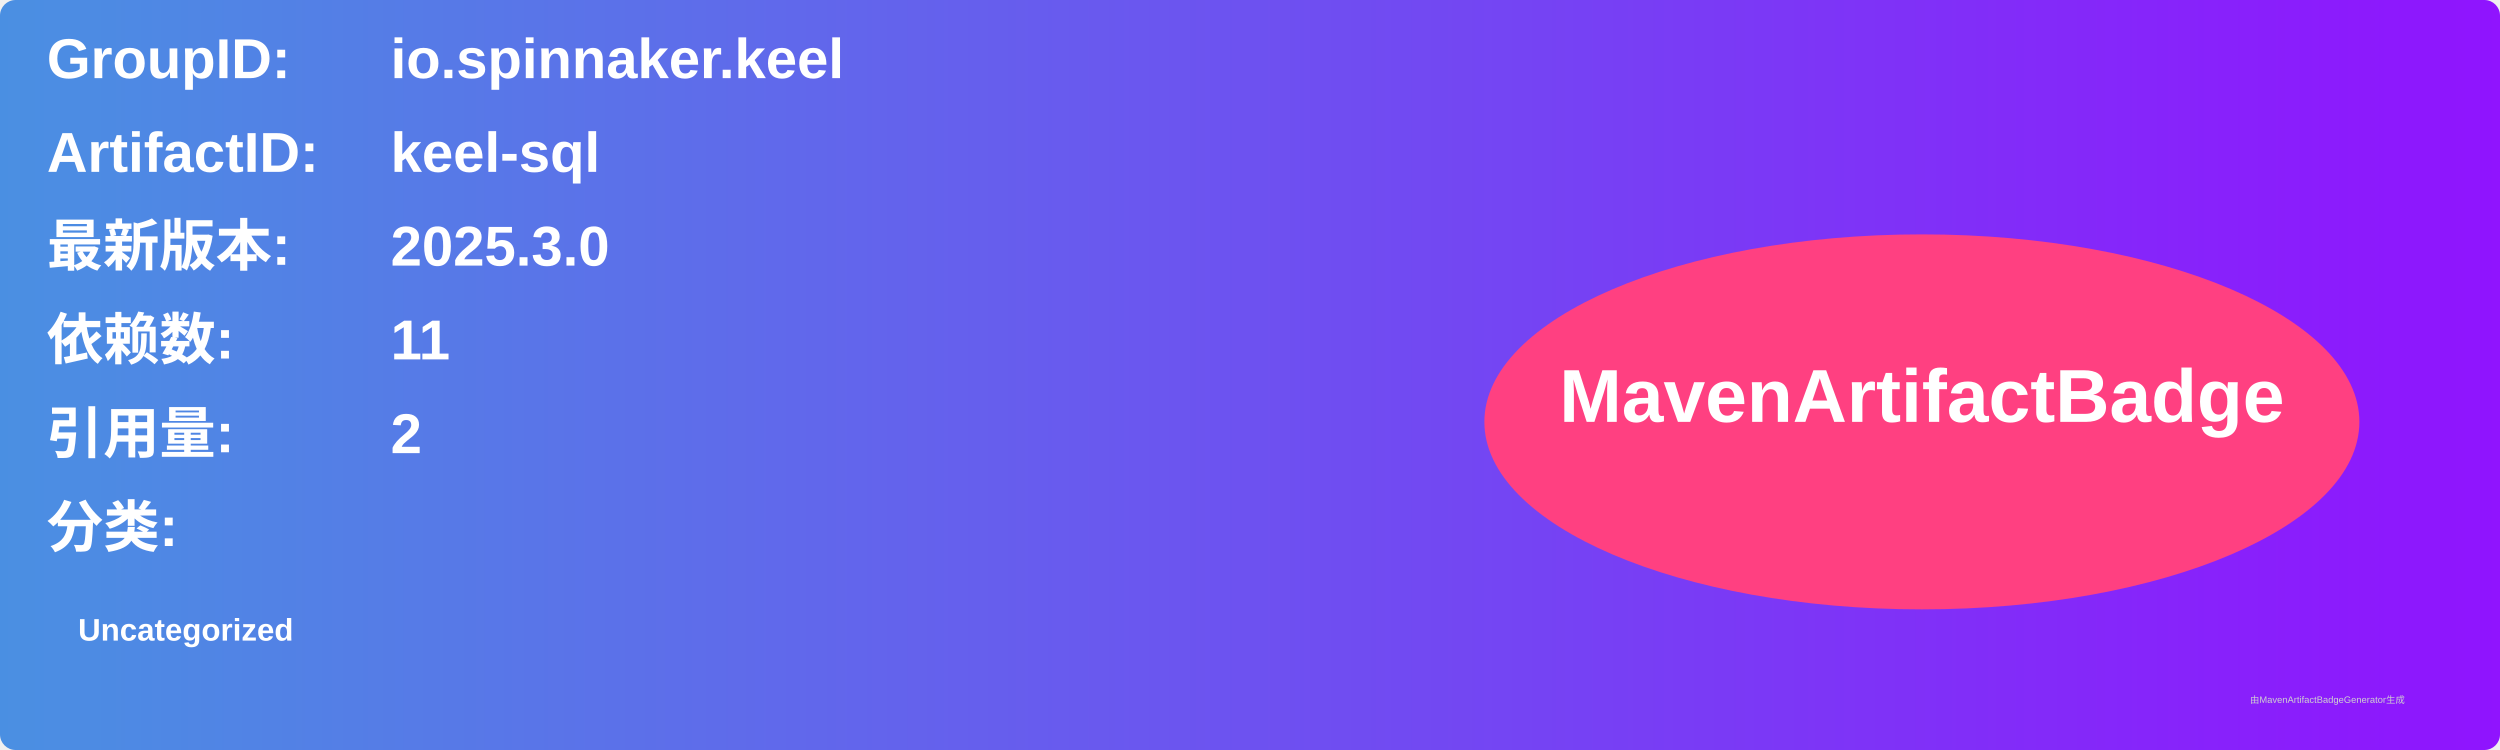
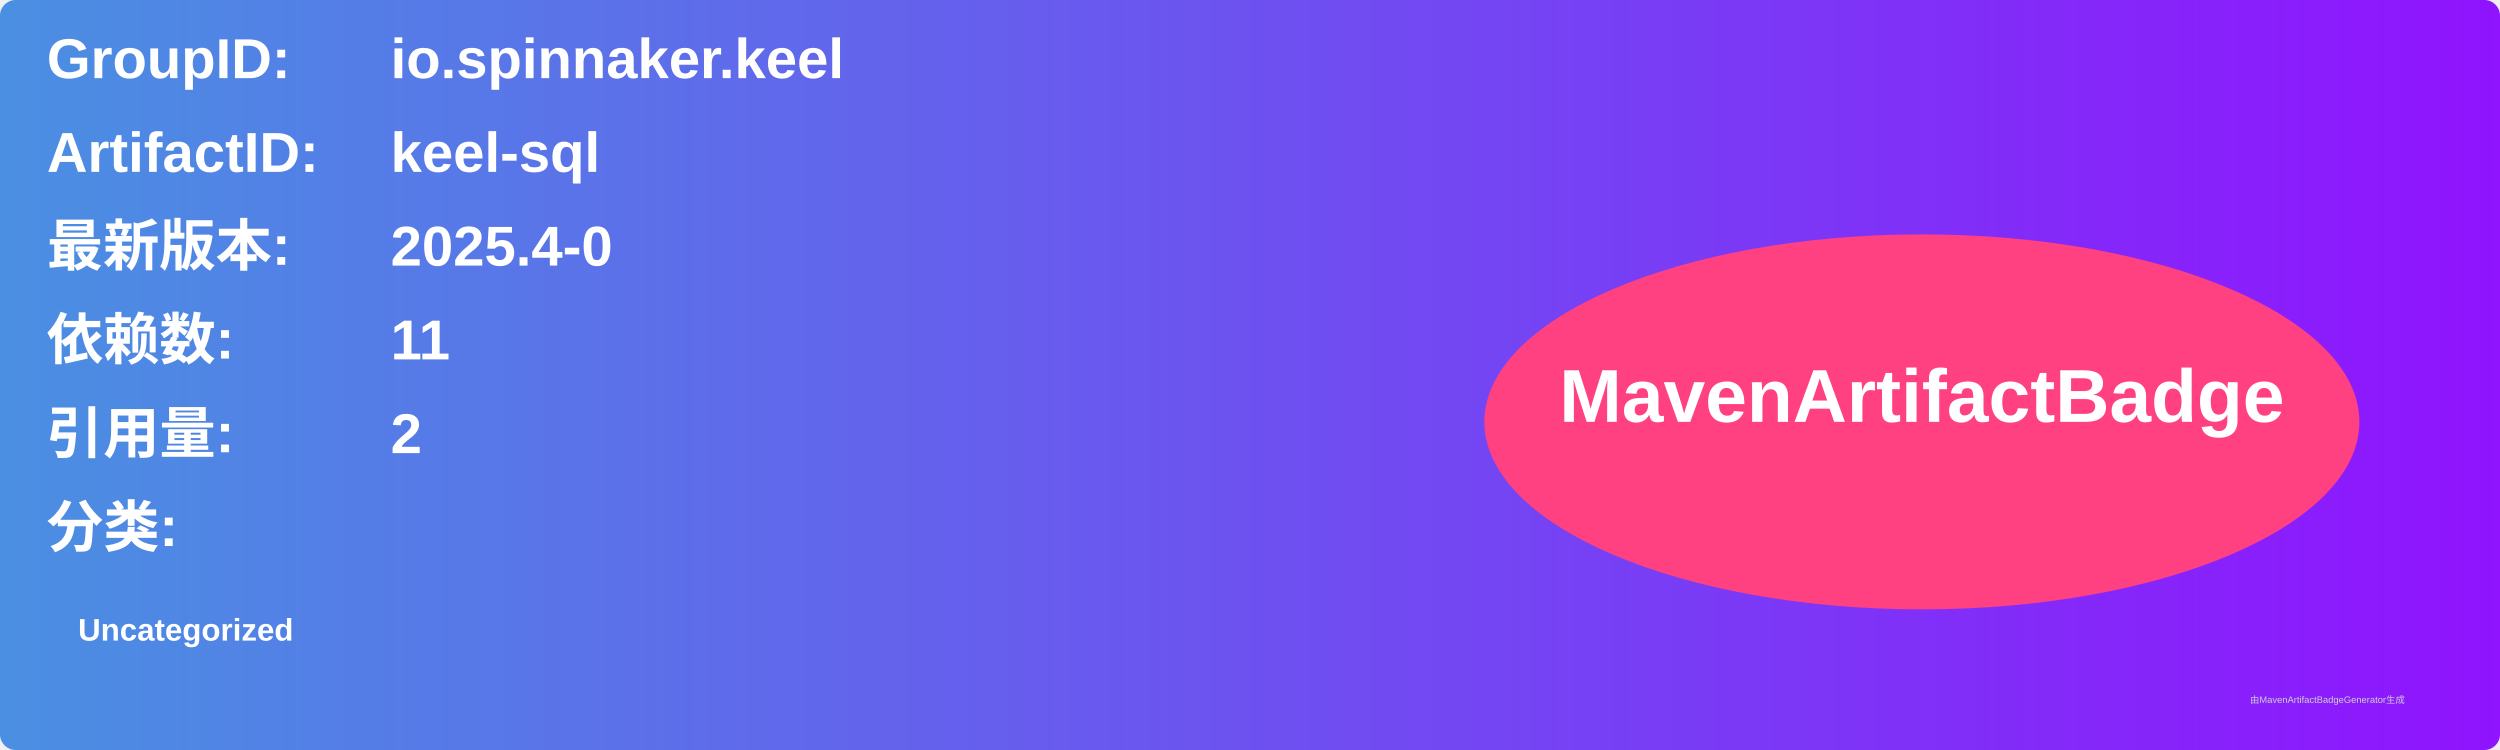
<svg xmlns="http://www.w3.org/2000/svg" width="800" height="240" viewBox="0 0 800 240">
  <linearGradient id="grad" x1="0%" y1="0%" x2="100%" y2="0%">
    <stop offset="0%" stop-color="#4a90e2" />
    <stop offset="100%" stop-color="#9013fe" />
  </linearGradient>
  <rect width="100%" height="100%" rx="5" ry="5" fill="url(#grad)" />
  <g transform="translate(15, 15)">
    <text x="0" y="10" font-family="Arial" font-size="18" fill="white" font-weight="bold" width="260">GroupID:</text>
    <text x="110" y="10" font-family="Arial" font-size="18" fill="white" font-weight="bold" width="460">io.spinnaker.keel</text>
    <text x="0" y="40" font-family="Arial" font-size="18" fill="white" font-weight="bold" width="260">ArtifactID:</text>
    <text x="110" y="40" font-family="Arial" font-size="18" fill="white" font-weight="bold" width="460">keel-sql</text>
    <text x="0" y="70" font-family="Arial" font-size="18" fill="white" font-weight="bold">最新版本:</text>
    <text x="110" y="70" font-family="Arial" font-size="18" fill="white" font-weight="bold">
-       <tspan font-weight="bold">2025.3.0</tspan>
+       <tspan font-weight="bold">2025.4-0</tspan>
    </text>
    <text x="0" y="100" font-family="Arial" font-size="18" fill="white" font-weight="bold">依赖数: </text>
    <text x="110" y="100" font-family="Arial" font-size="18" fill="white">
      <tspan font-weight="bold">11</tspan>
    </text>
    <text x="0" y="130" font-family="Arial" font-size="18" fill="white" font-weight="bold">引用量: </text>
    <text x="110" y="130" font-family="Arial" font-size="18" fill="white">
      <tspan font-weight="bold">2</tspan>
    </text>
    <text x="0" y="160" font-family="Arial" font-size="18" fill="white" font-weight="bold">分类:</text>
    <text x="10" y="190" font-family="Arial" font-size="10" fill="white">
      <tspan font-weight="bold">Uncategorized</tspan>
    </text>
    <ellipse cx="600" cy="120" rx="140" ry="60" fill="#ff4081" />
    <text x="600" y="120" text-anchor="middle" font-family="Arial" font-size="24" fill="white" font-weight="bold">MavenArtifactBadge</text>
  </g>
  <text x="720" y="225" font-family="Arial" font-size="3" fill="#d0d0d0">由MavenArtifactBadgeGenerator生成</text>
</svg>
